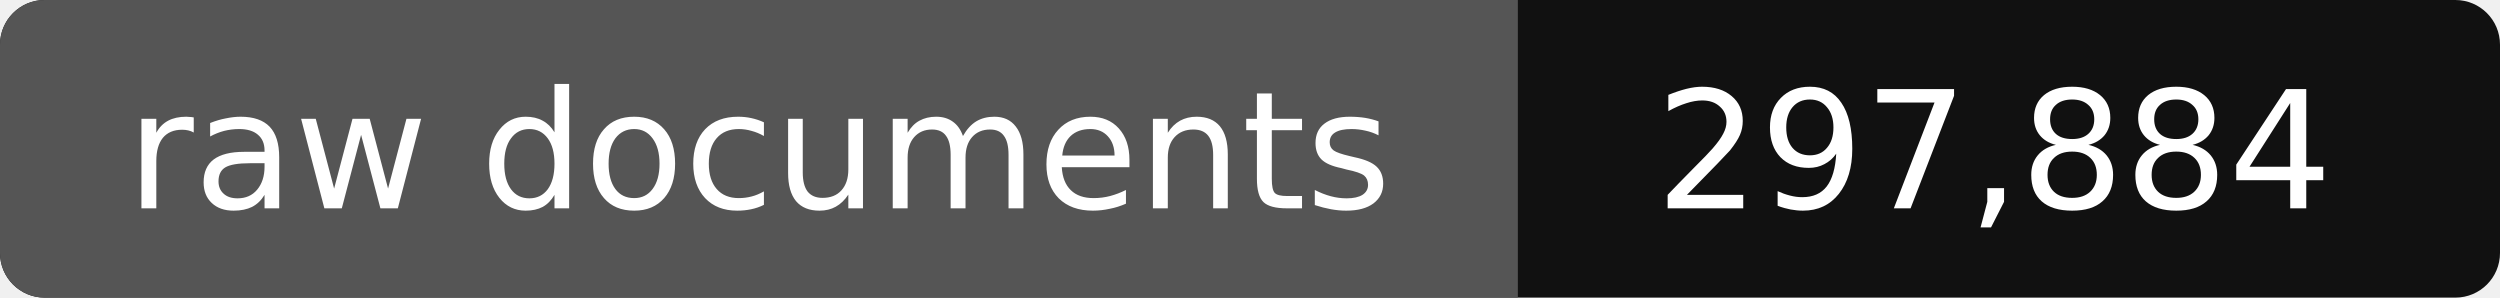
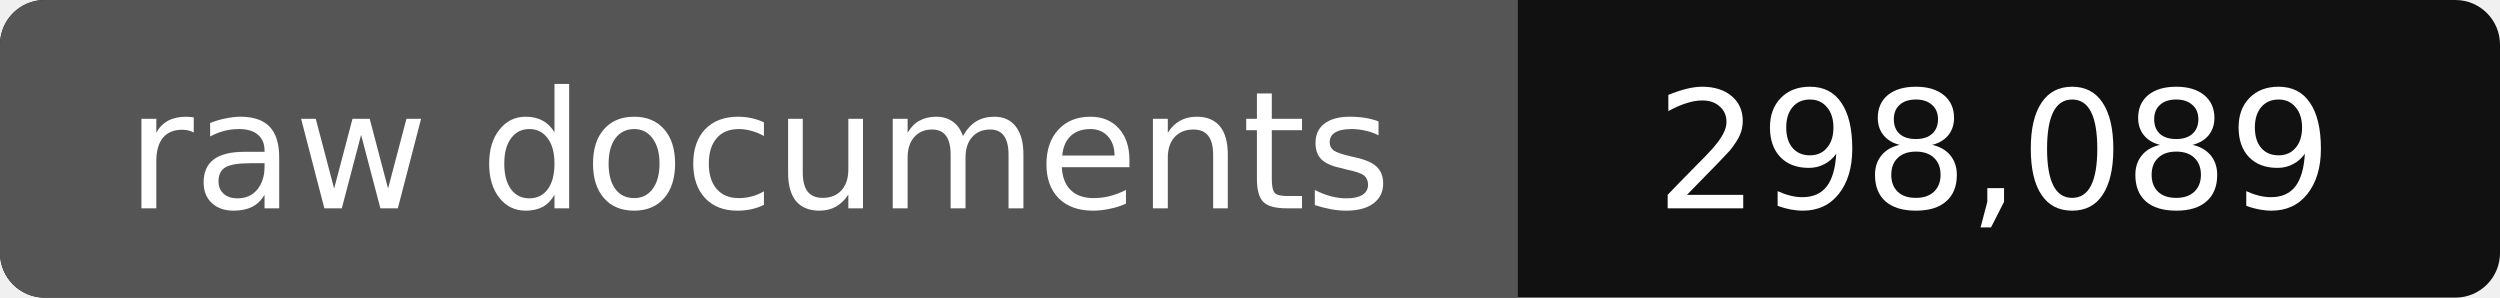
- <svg xmlns="http://www.w3.org/2000/svg" width="168" height="20" role="img" aria-label="raw documents: 297,884">
+ <svg xmlns="http://www.w3.org/2000/svg" width="168" height="20" role="img" aria-label="raw documents: 298,089">
  <rect width="168" height="20" rx="3" fill="#111" />
  <path fill="#555" d="M3 0h99v20H3a3 3 0 0 1-3-3V3a3 3 0 0 1 3-3z" />
  <g fill="#fff" text-anchor="middle" font-family="Verdana,DejaVu Sans,sans-serif" font-size="11">
    <text x="51" y="14">raw documents</text>
-     <text x="134" y="14">297,884</text>
+     <text x="134" y="14">298,089</text>
  </g>
</svg>
